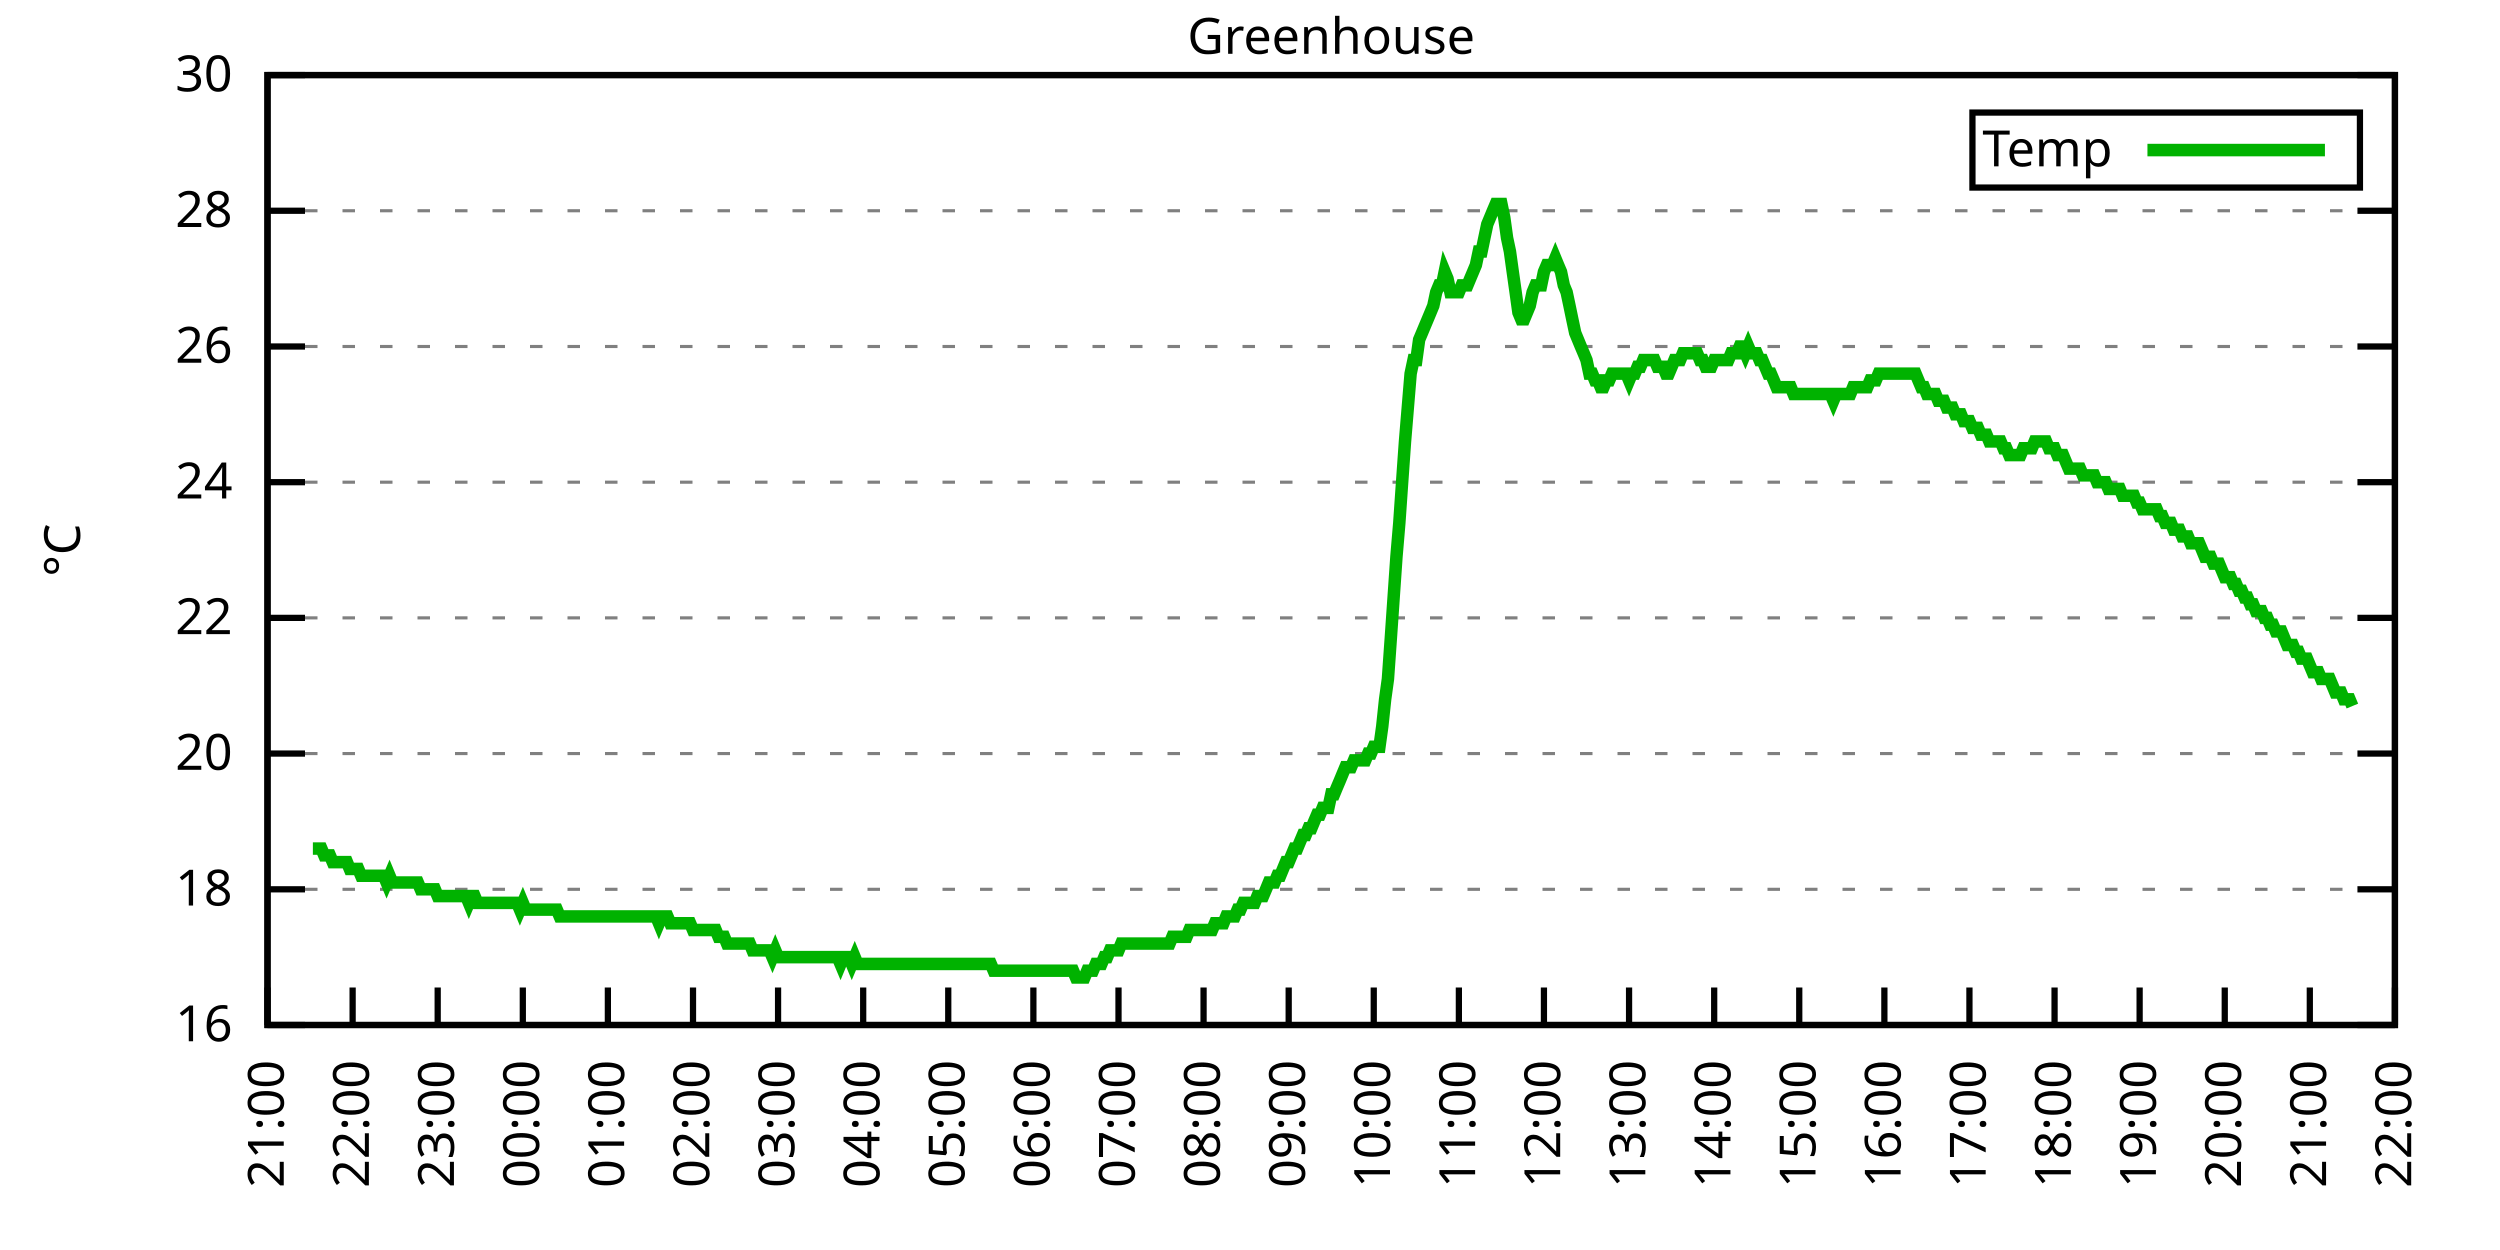
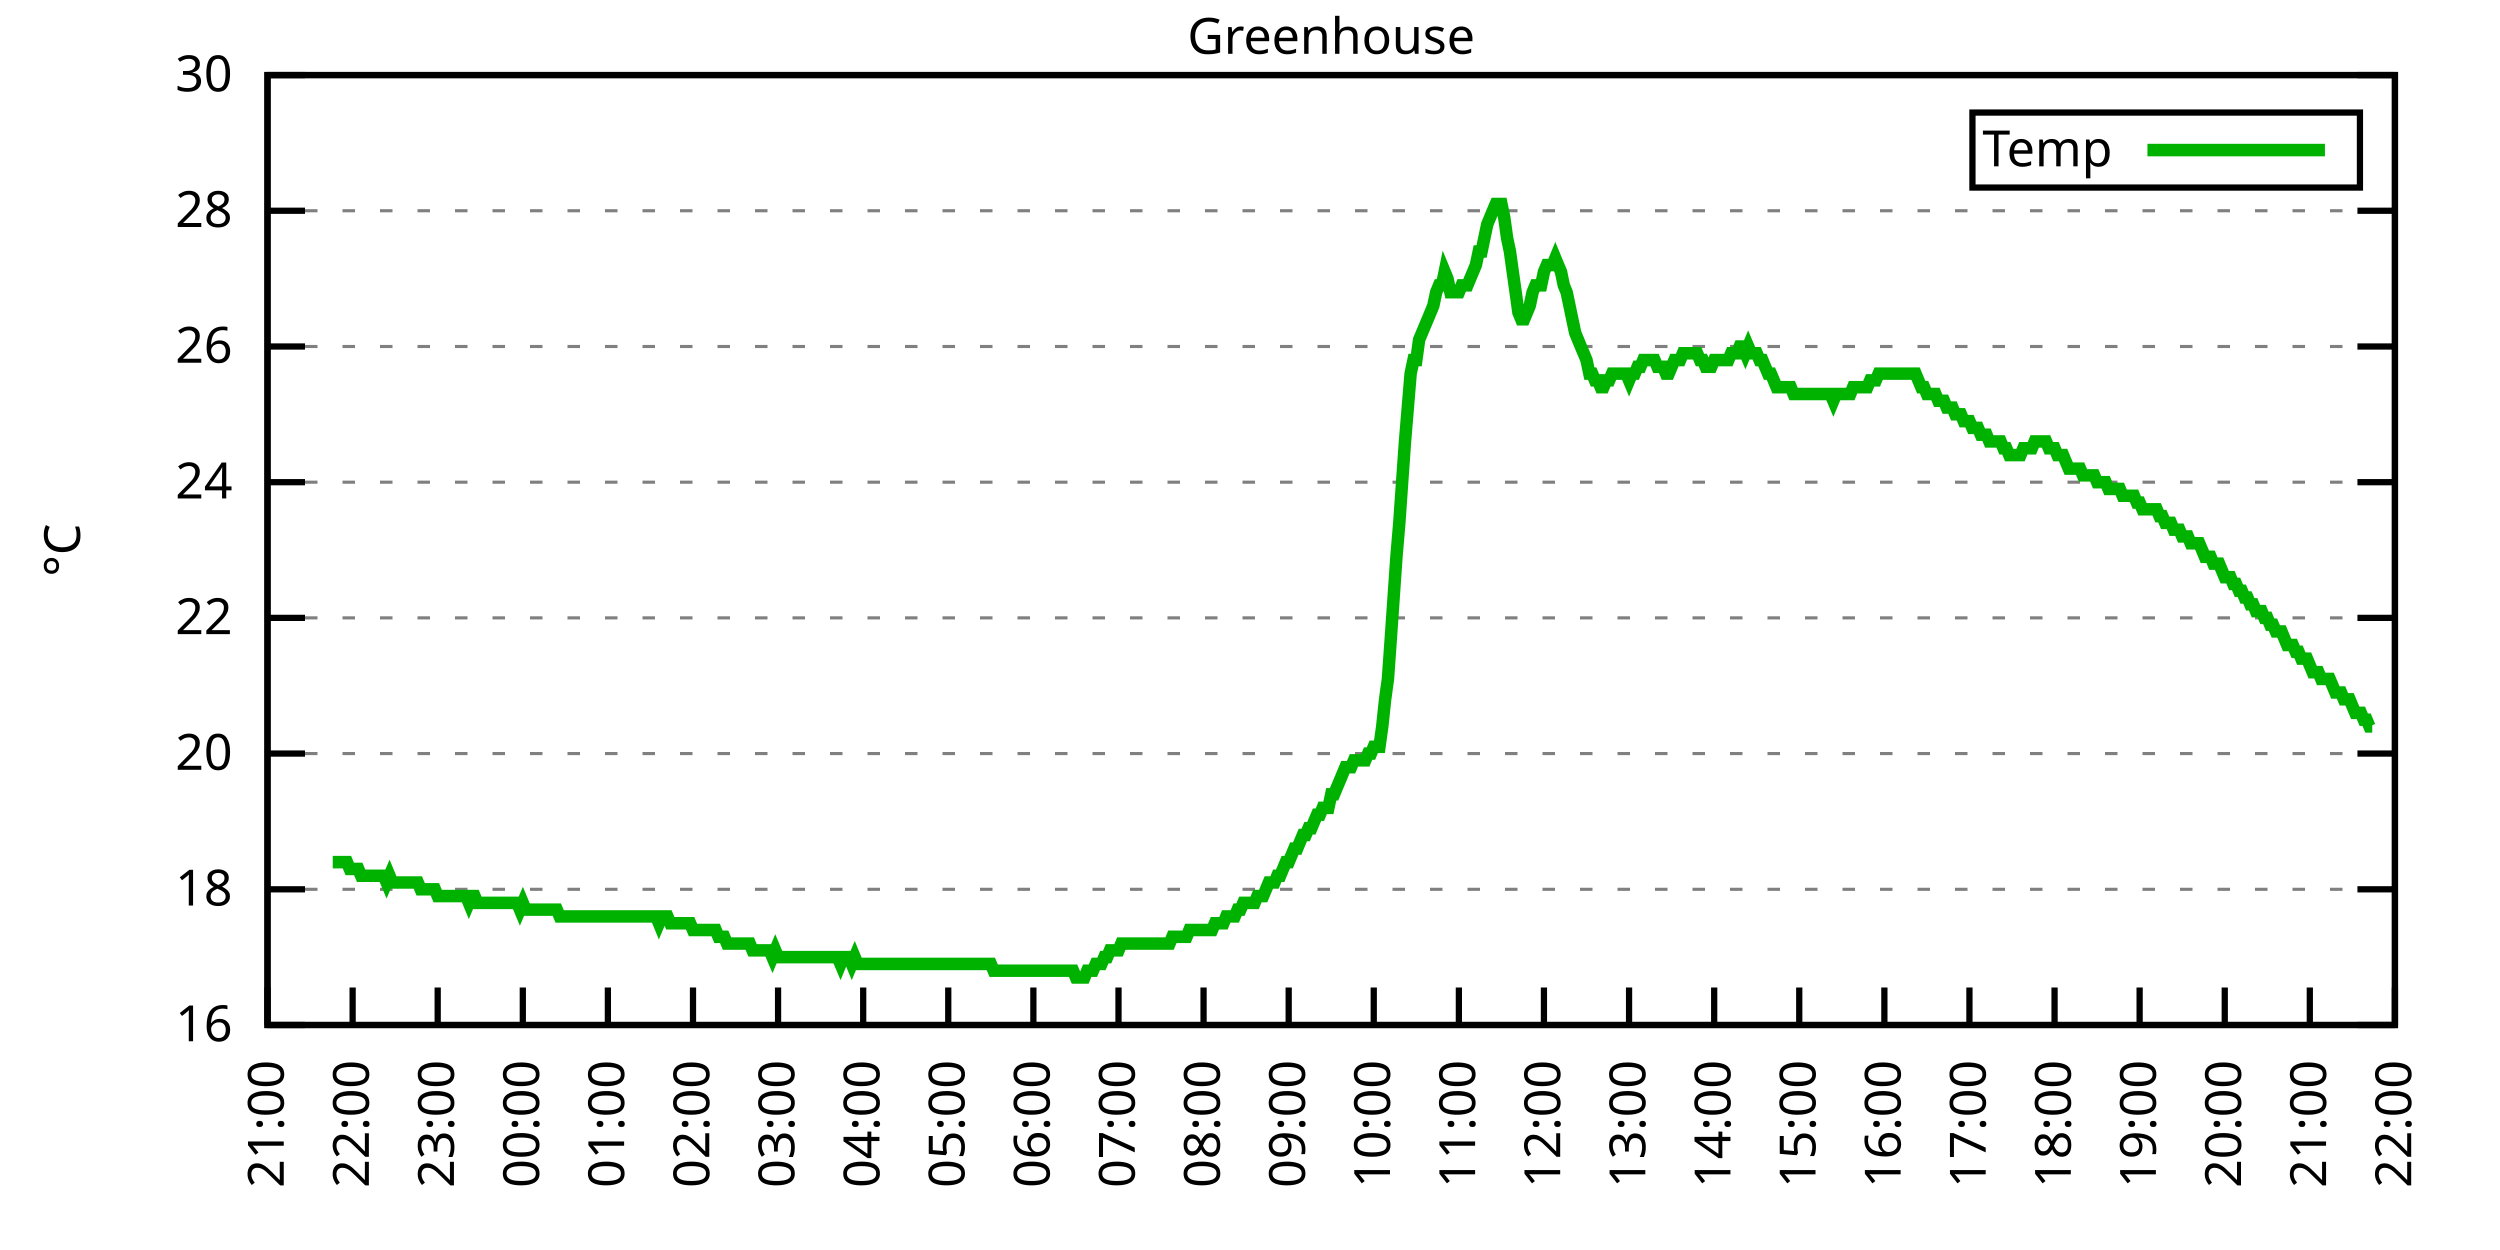
<svg xmlns="http://www.w3.org/2000/svg" xmlns:xlink="http://www.w3.org/1999/xlink" width="400" height="200" viewBox="0 0 400 200">
  <g id="gnuplot_canvas">
    <rect x="0" y="0" width="400" height="200" fill="none" />
    <defs>
      <circle id="gpDot" r="0.5" stroke-width="0.5" stroke="currentColor" />
      <path id="gpPt0" stroke-width="0.333" stroke="currentColor" d="M-1,0 h2 M0,-1 v2" />
      <path id="gpPt1" stroke-width="0.333" stroke="currentColor" d="M-1,-1 L1,1 M1,-1 L-1,1" />
      <path id="gpPt2" stroke-width="0.333" stroke="currentColor" d="M-1,0 L1,0 M0,-1 L0,1 M-1,-1 L1,1 M-1,1 L1,-1" />
      <rect id="gpPt3" stroke-width="0.333" stroke="currentColor" x="-1" y="-1" width="2" height="2" />
      <rect id="gpPt4" stroke-width="0.333" stroke="currentColor" fill="currentColor" x="-1" y="-1" width="2" height="2" />
      <circle id="gpPt5" stroke-width="0.333" stroke="currentColor" cx="0" cy="0" r="1" />
      <use xlink:href="#gpPt5" id="gpPt6" fill="currentColor" stroke="none" />
      <path id="gpPt7" stroke-width="0.333" stroke="currentColor" d="M0,-1.33 L-1.33,0.67 L1.33,0.67 z" />
      <use xlink:href="#gpPt7" id="gpPt8" fill="currentColor" stroke="none" />
      <use xlink:href="#gpPt7" id="gpPt9" stroke="currentColor" transform="rotate(180)" />
      <use xlink:href="#gpPt9" id="gpPt10" fill="currentColor" stroke="none" />
      <use xlink:href="#gpPt3" id="gpPt11" stroke="currentColor" transform="rotate(45)" />
      <use xlink:href="#gpPt11" id="gpPt12" fill="currentColor" stroke="none" />
      <path id="gpPt13" stroke-width="0.333" stroke="currentColor" d="M0,1.330 L1.265,0.411 L0.782,-1.067 L-0.782,-1.076 L-1.265,0.411 z" />
      <use xlink:href="#gpPt13" id="gpPt14" fill="currentColor" stroke="none" />
      <filter id="textbox" filterUnits="objectBoundingBox" x="0" y="0" height="1" width="1">
        <feFlood flood-color="white" flood-opacity="1" result="bgnd" />
        <feComposite in="SourceGraphic" in2="bgnd" operator="atop" />
      </filter>
      <filter id="greybox" filterUnits="objectBoundingBox" x="0" y="0" height="1" width="1">
        <feFlood flood-color="lightgrey" flood-opacity="1" result="grey" />
        <feComposite in="SourceGraphic" in2="grey" operator="atop" />
      </filter>
    </defs>
    <g fill="none" color="white" stroke="currentColor" stroke-width="1.00" stroke-linecap="butt" stroke-linejoin="miter">
</g>
    <g fill="none" color="black" stroke="currentColor" stroke-width="1.00" stroke-linecap="butt" stroke-linejoin="miter">
      <g stroke="none" shape-rendering="crispEdges">
        <polygon fill="rgb(255, 255, 255)" points="42.80,164.00 383.18,164.00 383.18,12.02 42.80,12.02 " />
      </g>
    </g>
    <g fill="none" color="black" stroke="currentColor" stroke-width="1.00" stroke-linecap="butt" stroke-linejoin="miter">
</g>
    <g fill="none" color="black" stroke="black" stroke-width="0.50" stroke-linecap="butt" stroke-linejoin="miter">
</g>
    <g fill="none" color="gray" stroke="currentColor" stroke-width="0.50" stroke-linecap="butt" stroke-linejoin="miter">
      <path stroke="gray" stroke-dasharray="2,4" class="gridline" d="M42.80,164.00 L383.19,164.00  " />
    </g>
    <g fill="none" color="gray" stroke="gray" stroke-width="1.00" stroke-linecap="butt" stroke-linejoin="miter">
</g>
    <g fill="none" color="black" stroke="currentColor" stroke-width="1.00" stroke-linecap="butt" stroke-linejoin="miter">
      <path stroke="black" d="M42.80,164.00 L48.80,164.00 M383.19,164.00 L377.19,164.00  " />
      <g transform="translate(37.20,166.60)" stroke="none" fill="black" font-family="Sans" font-size="8.00" text-anchor="end">
        <text>
          <tspan font-family="Sans"> 16</tspan>
        </text>
      </g>
    </g>
    <g fill="none" color="black" stroke="currentColor" stroke-width="1.00" stroke-linecap="butt" stroke-linejoin="miter">
</g>
    <g fill="none" color="black" stroke="black" stroke-width="0.50" stroke-linecap="butt" stroke-linejoin="miter">
</g>
    <g fill="none" color="gray" stroke="currentColor" stroke-width="0.50" stroke-linecap="butt" stroke-linejoin="miter">
      <path stroke="gray" stroke-dasharray="2,4" class="gridline" d="M42.80,142.29 L383.19,142.29  " />
    </g>
    <g fill="none" color="gray" stroke="gray" stroke-width="1.00" stroke-linecap="butt" stroke-linejoin="miter">
</g>
    <g fill="none" color="black" stroke="currentColor" stroke-width="1.00" stroke-linecap="butt" stroke-linejoin="miter">
      <path stroke="black" d="M42.80,142.29 L48.80,142.29 M383.19,142.29 L377.19,142.29  " />
      <g transform="translate(37.20,144.89)" stroke="none" fill="black" font-family="Sans" font-size="8.00" text-anchor="end">
        <text>
          <tspan font-family="Sans"> 18</tspan>
        </text>
      </g>
    </g>
    <g fill="none" color="black" stroke="currentColor" stroke-width="1.00" stroke-linecap="butt" stroke-linejoin="miter">
</g>
    <g fill="none" color="black" stroke="black" stroke-width="0.50" stroke-linecap="butt" stroke-linejoin="miter">
</g>
    <g fill="none" color="gray" stroke="currentColor" stroke-width="0.50" stroke-linecap="butt" stroke-linejoin="miter">
      <path stroke="gray" stroke-dasharray="2,4" class="gridline" d="M42.80,120.57 L383.19,120.57  " />
    </g>
    <g fill="none" color="gray" stroke="gray" stroke-width="1.00" stroke-linecap="butt" stroke-linejoin="miter">
</g>
    <g fill="none" color="black" stroke="currentColor" stroke-width="1.00" stroke-linecap="butt" stroke-linejoin="miter">
      <path stroke="black" d="M42.80,120.57 L48.80,120.57 M383.19,120.57 L377.19,120.57  " />
      <g transform="translate(37.20,123.17)" stroke="none" fill="black" font-family="Sans" font-size="8.00" text-anchor="end">
        <text>
          <tspan font-family="Sans"> 20</tspan>
        </text>
      </g>
    </g>
    <g fill="none" color="black" stroke="currentColor" stroke-width="1.00" stroke-linecap="butt" stroke-linejoin="miter">
</g>
    <g fill="none" color="black" stroke="black" stroke-width="0.50" stroke-linecap="butt" stroke-linejoin="miter">
</g>
    <g fill="none" color="gray" stroke="currentColor" stroke-width="0.50" stroke-linecap="butt" stroke-linejoin="miter">
      <path stroke="gray" stroke-dasharray="2,4" class="gridline" d="M42.80,98.86 L383.19,98.86  " />
    </g>
    <g fill="none" color="gray" stroke="gray" stroke-width="1.00" stroke-linecap="butt" stroke-linejoin="miter">
</g>
    <g fill="none" color="black" stroke="currentColor" stroke-width="1.00" stroke-linecap="butt" stroke-linejoin="miter">
      <path stroke="black" d="M42.80,98.86 L48.80,98.86 M383.19,98.86 L377.19,98.86  " />
      <g transform="translate(37.20,101.46)" stroke="none" fill="black" font-family="Sans" font-size="8.00" text-anchor="end">
        <text>
          <tspan font-family="Sans"> 22</tspan>
        </text>
      </g>
    </g>
    <g fill="none" color="black" stroke="currentColor" stroke-width="1.00" stroke-linecap="butt" stroke-linejoin="miter">
</g>
    <g fill="none" color="black" stroke="black" stroke-width="0.50" stroke-linecap="butt" stroke-linejoin="miter">
</g>
    <g fill="none" color="gray" stroke="currentColor" stroke-width="0.50" stroke-linecap="butt" stroke-linejoin="miter">
      <path stroke="gray" stroke-dasharray="2,4" class="gridline" d="M42.80,77.15 L383.19,77.15  " />
    </g>
    <g fill="none" color="gray" stroke="gray" stroke-width="1.00" stroke-linecap="butt" stroke-linejoin="miter">
</g>
    <g fill="none" color="black" stroke="currentColor" stroke-width="1.00" stroke-linecap="butt" stroke-linejoin="miter">
      <path stroke="black" d="M42.80,77.15 L48.80,77.15 M383.19,77.15 L377.19,77.15  " />
      <g transform="translate(37.20,79.75)" stroke="none" fill="black" font-family="Sans" font-size="8.00" text-anchor="end">
        <text>
          <tspan font-family="Sans"> 24</tspan>
        </text>
      </g>
    </g>
    <g fill="none" color="black" stroke="currentColor" stroke-width="1.00" stroke-linecap="butt" stroke-linejoin="miter">
</g>
    <g fill="none" color="black" stroke="black" stroke-width="0.50" stroke-linecap="butt" stroke-linejoin="miter">
</g>
    <g fill="none" color="gray" stroke="currentColor" stroke-width="0.50" stroke-linecap="butt" stroke-linejoin="miter">
      <path stroke="gray" stroke-dasharray="2,4" class="gridline" d="M42.80,55.44 L383.19,55.44  " />
    </g>
    <g fill="none" color="gray" stroke="gray" stroke-width="1.00" stroke-linecap="butt" stroke-linejoin="miter">
</g>
    <g fill="none" color="black" stroke="currentColor" stroke-width="1.00" stroke-linecap="butt" stroke-linejoin="miter">
      <path stroke="black" d="M42.80,55.44 L48.80,55.44 M383.19,55.44 L377.19,55.44  " />
      <g transform="translate(37.20,58.04)" stroke="none" fill="black" font-family="Sans" font-size="8.00" text-anchor="end">
        <text>
          <tspan font-family="Sans"> 26</tspan>
        </text>
      </g>
    </g>
    <g fill="none" color="black" stroke="currentColor" stroke-width="1.00" stroke-linecap="butt" stroke-linejoin="miter">
</g>
    <g fill="none" color="black" stroke="black" stroke-width="0.50" stroke-linecap="butt" stroke-linejoin="miter">
</g>
    <g fill="none" color="gray" stroke="currentColor" stroke-width="0.50" stroke-linecap="butt" stroke-linejoin="miter">
      <path stroke="gray" stroke-dasharray="2,4" class="gridline" d="M42.80,33.72 L383.19,33.72  " />
    </g>
    <g fill="none" color="gray" stroke="gray" stroke-width="1.00" stroke-linecap="butt" stroke-linejoin="miter">
</g>
    <g fill="none" color="black" stroke="currentColor" stroke-width="1.00" stroke-linecap="butt" stroke-linejoin="miter">
      <path stroke="black" d="M42.80,33.72 L48.80,33.72 M383.19,33.72 L377.19,33.72  " />
      <g transform="translate(37.20,36.32)" stroke="none" fill="black" font-family="Sans" font-size="8.00" text-anchor="end">
        <text>
          <tspan font-family="Sans"> 28</tspan>
        </text>
      </g>
    </g>
    <g fill="none" color="black" stroke="currentColor" stroke-width="1.00" stroke-linecap="butt" stroke-linejoin="miter">
</g>
    <g fill="none" color="black" stroke="black" stroke-width="0.50" stroke-linecap="butt" stroke-linejoin="miter">
</g>
    <g fill="none" color="gray" stroke="currentColor" stroke-width="0.50" stroke-linecap="butt" stroke-linejoin="miter">
      <path stroke="gray" stroke-dasharray="2,4" class="gridline" d="M42.80,12.01 L383.19,12.01  " />
    </g>
    <g fill="none" color="gray" stroke="gray" stroke-width="1.00" stroke-linecap="butt" stroke-linejoin="miter">
</g>
    <g fill="none" color="black" stroke="currentColor" stroke-width="1.00" stroke-linecap="butt" stroke-linejoin="miter">
      <path stroke="black" d="M42.80,12.01 L48.80,12.01 M383.19,12.01 L377.19,12.01  " />
      <g transform="translate(37.20,14.61)" stroke="none" fill="black" font-family="Sans" font-size="8.00" text-anchor="end">
        <text>
          <tspan font-family="Sans"> 30</tspan>
        </text>
      </g>
    </g>
    <g fill="none" color="black" stroke="currentColor" stroke-width="1.00" stroke-linecap="butt" stroke-linejoin="miter">
      <path stroke="black" d="M42.80,164.00 L42.80,158.00  " />
      <g transform="translate(45.40,169.60) rotate(270.00)" stroke="none" fill="black" font-family="Sans" font-size="8.00" text-anchor="end">
        <text>
          <tspan font-family="Sans">21:00</tspan>
        </text>
      </g>
    </g>
    <g fill="none" color="black" stroke="currentColor" stroke-width="1.00" stroke-linecap="butt" stroke-linejoin="miter">
      <path stroke="black" d="M56.42,164.00 L56.42,158.00  " />
      <g transform="translate(59.02,169.60) rotate(270.00)" stroke="none" fill="black" font-family="Sans" font-size="8.00" text-anchor="end">
        <text>
          <tspan font-family="Sans">22:00</tspan>
        </text>
      </g>
    </g>
    <g fill="none" color="black" stroke="currentColor" stroke-width="1.00" stroke-linecap="butt" stroke-linejoin="miter">
      <path stroke="black" d="M70.03,164.00 L70.03,158.00  " />
      <g transform="translate(72.63,169.60) rotate(270.00)" stroke="none" fill="black" font-family="Sans" font-size="8.00" text-anchor="end">
        <text>
          <tspan font-family="Sans">23:00</tspan>
        </text>
      </g>
    </g>
    <g fill="none" color="black" stroke="currentColor" stroke-width="1.00" stroke-linecap="butt" stroke-linejoin="miter">
      <path stroke="black" d="M83.65,164.00 L83.65,158.00  " />
      <g transform="translate(86.25,169.60) rotate(270.00)" stroke="none" fill="black" font-family="Sans" font-size="8.00" text-anchor="end">
        <text>
          <tspan font-family="Sans">00:00</tspan>
        </text>
      </g>
    </g>
    <g fill="none" color="black" stroke="currentColor" stroke-width="1.00" stroke-linecap="butt" stroke-linejoin="miter">
      <path stroke="black" d="M97.26,164.00 L97.26,158.00  " />
      <g transform="translate(99.86,169.60) rotate(270.00)" stroke="none" fill="black" font-family="Sans" font-size="8.00" text-anchor="end">
        <text>
          <tspan font-family="Sans">01:00</tspan>
        </text>
      </g>
    </g>
    <g fill="none" color="black" stroke="currentColor" stroke-width="1.00" stroke-linecap="butt" stroke-linejoin="miter">
      <path stroke="black" d="M110.88,164.00 L110.88,158.00  " />
      <g transform="translate(113.48,169.60) rotate(270.00)" stroke="none" fill="black" font-family="Sans" font-size="8.00" text-anchor="end">
        <text>
          <tspan font-family="Sans">02:00</tspan>
        </text>
      </g>
    </g>
    <g fill="none" color="black" stroke="currentColor" stroke-width="1.00" stroke-linecap="butt" stroke-linejoin="miter">
      <path stroke="black" d="M124.49,164.00 L124.49,158.00  " />
      <g transform="translate(127.09,169.60) rotate(270.00)" stroke="none" fill="black" font-family="Sans" font-size="8.00" text-anchor="end">
        <text>
          <tspan font-family="Sans">03:00</tspan>
        </text>
      </g>
    </g>
    <g fill="none" color="black" stroke="currentColor" stroke-width="1.00" stroke-linecap="butt" stroke-linejoin="miter">
      <path stroke="black" d="M138.11,164.00 L138.11,158.00  " />
      <g transform="translate(140.71,169.60) rotate(270.00)" stroke="none" fill="black" font-family="Sans" font-size="8.00" text-anchor="end">
        <text>
          <tspan font-family="Sans">04:00</tspan>
        </text>
      </g>
    </g>
    <g fill="none" color="black" stroke="currentColor" stroke-width="1.00" stroke-linecap="butt" stroke-linejoin="miter">
      <path stroke="black" d="M151.72,164.00 L151.72,158.00  " />
      <g transform="translate(154.32,169.60) rotate(270.00)" stroke="none" fill="black" font-family="Sans" font-size="8.00" text-anchor="end">
        <text>
          <tspan font-family="Sans">05:00</tspan>
        </text>
      </g>
    </g>
    <g fill="none" color="black" stroke="currentColor" stroke-width="1.00" stroke-linecap="butt" stroke-linejoin="miter">
      <path stroke="black" d="M165.34,164.00 L165.34,158.00  " />
      <g transform="translate(167.94,169.60) rotate(270.00)" stroke="none" fill="black" font-family="Sans" font-size="8.00" text-anchor="end">
        <text>
          <tspan font-family="Sans">06:00</tspan>
        </text>
      </g>
    </g>
    <g fill="none" color="black" stroke="currentColor" stroke-width="1.00" stroke-linecap="butt" stroke-linejoin="miter">
      <path stroke="black" d="M178.96,164.00 L178.96,158.00  " />
      <g transform="translate(181.56,169.60) rotate(270.00)" stroke="none" fill="black" font-family="Sans" font-size="8.00" text-anchor="end">
        <text>
          <tspan font-family="Sans">07:00</tspan>
        </text>
      </g>
    </g>
    <g fill="none" color="black" stroke="currentColor" stroke-width="1.00" stroke-linecap="butt" stroke-linejoin="miter">
      <path stroke="black" d="M192.57,164.00 L192.57,158.00  " />
      <g transform="translate(195.17,169.60) rotate(270.00)" stroke="none" fill="black" font-family="Sans" font-size="8.00" text-anchor="end">
        <text>
          <tspan font-family="Sans">08:00</tspan>
        </text>
      </g>
    </g>
    <g fill="none" color="black" stroke="currentColor" stroke-width="1.00" stroke-linecap="butt" stroke-linejoin="miter">
      <path stroke="black" d="M206.19,164.00 L206.19,158.00  " />
      <g transform="translate(208.79,169.60) rotate(270.00)" stroke="none" fill="black" font-family="Sans" font-size="8.00" text-anchor="end">
        <text>
          <tspan font-family="Sans">09:00</tspan>
        </text>
      </g>
    </g>
    <g fill="none" color="black" stroke="currentColor" stroke-width="1.00" stroke-linecap="butt" stroke-linejoin="miter">
      <path stroke="black" d="M219.80,164.00 L219.80,158.00  " />
      <g transform="translate(222.40,169.60) rotate(270.00)" stroke="none" fill="black" font-family="Sans" font-size="8.00" text-anchor="end">
        <text>
          <tspan font-family="Sans">10:00</tspan>
        </text>
      </g>
    </g>
    <g fill="none" color="black" stroke="currentColor" stroke-width="1.00" stroke-linecap="butt" stroke-linejoin="miter">
      <path stroke="black" d="M233.42,164.00 L233.42,158.00  " />
      <g transform="translate(236.02,169.60) rotate(270.00)" stroke="none" fill="black" font-family="Sans" font-size="8.00" text-anchor="end">
        <text>
          <tspan font-family="Sans">11:00</tspan>
        </text>
      </g>
    </g>
    <g fill="none" color="black" stroke="currentColor" stroke-width="1.00" stroke-linecap="butt" stroke-linejoin="miter">
      <path stroke="black" d="M247.03,164.00 L247.03,158.00  " />
      <g transform="translate(249.63,169.60) rotate(270.00)" stroke="none" fill="black" font-family="Sans" font-size="8.00" text-anchor="end">
        <text>
          <tspan font-family="Sans">12:00</tspan>
        </text>
      </g>
    </g>
    <g fill="none" color="black" stroke="currentColor" stroke-width="1.00" stroke-linecap="butt" stroke-linejoin="miter">
      <path stroke="black" d="M260.65,164.00 L260.65,158.00  " />
      <g transform="translate(263.25,169.60) rotate(270.00)" stroke="none" fill="black" font-family="Sans" font-size="8.00" text-anchor="end">
        <text>
          <tspan font-family="Sans">13:00</tspan>
        </text>
      </g>
    </g>
    <g fill="none" color="black" stroke="currentColor" stroke-width="1.00" stroke-linecap="butt" stroke-linejoin="miter">
      <path stroke="black" d="M274.27,164.00 L274.27,158.00  " />
      <g transform="translate(276.87,169.60) rotate(270.00)" stroke="none" fill="black" font-family="Sans" font-size="8.00" text-anchor="end">
        <text>
          <tspan font-family="Sans">14:00</tspan>
        </text>
      </g>
    </g>
    <g fill="none" color="black" stroke="currentColor" stroke-width="1.00" stroke-linecap="butt" stroke-linejoin="miter">
      <path stroke="black" d="M287.88,164.00 L287.88,158.00  " />
      <g transform="translate(290.48,169.60) rotate(270.00)" stroke="none" fill="black" font-family="Sans" font-size="8.00" text-anchor="end">
        <text>
          <tspan font-family="Sans">15:00</tspan>
        </text>
      </g>
    </g>
    <g fill="none" color="black" stroke="currentColor" stroke-width="1.00" stroke-linecap="butt" stroke-linejoin="miter">
      <path stroke="black" d="M301.50,164.00 L301.50,158.00  " />
      <g transform="translate(304.10,169.60) rotate(270.00)" stroke="none" fill="black" font-family="Sans" font-size="8.00" text-anchor="end">
        <text>
          <tspan font-family="Sans">16:00</tspan>
        </text>
      </g>
    </g>
    <g fill="none" color="black" stroke="currentColor" stroke-width="1.00" stroke-linecap="butt" stroke-linejoin="miter">
      <path stroke="black" d="M315.11,164.00 L315.11,158.00  " />
      <g transform="translate(317.71,169.60) rotate(270.00)" stroke="none" fill="black" font-family="Sans" font-size="8.00" text-anchor="end">
        <text>
          <tspan font-family="Sans">17:00</tspan>
        </text>
      </g>
    </g>
    <g fill="none" color="black" stroke="currentColor" stroke-width="1.00" stroke-linecap="butt" stroke-linejoin="miter">
      <path stroke="black" d="M328.73,164.00 L328.73,158.00  " />
      <g transform="translate(331.33,169.60) rotate(270.00)" stroke="none" fill="black" font-family="Sans" font-size="8.00" text-anchor="end">
        <text>
          <tspan font-family="Sans">18:00</tspan>
        </text>
      </g>
    </g>
    <g fill="none" color="black" stroke="currentColor" stroke-width="1.00" stroke-linecap="butt" stroke-linejoin="miter">
      <path stroke="black" d="M342.34,164.00 L342.34,158.00  " />
      <g transform="translate(344.94,169.60) rotate(270.00)" stroke="none" fill="black" font-family="Sans" font-size="8.00" text-anchor="end">
        <text>
          <tspan font-family="Sans">19:00</tspan>
        </text>
      </g>
    </g>
    <g fill="none" color="black" stroke="currentColor" stroke-width="1.00" stroke-linecap="butt" stroke-linejoin="miter">
      <path stroke="black" d="M355.96,164.00 L355.96,158.00  " />
      <g transform="translate(358.56,169.60) rotate(270.00)" stroke="none" fill="black" font-family="Sans" font-size="8.00" text-anchor="end">
        <text>
          <tspan font-family="Sans">20:00</tspan>
        </text>
      </g>
    </g>
    <g fill="none" color="black" stroke="currentColor" stroke-width="1.00" stroke-linecap="butt" stroke-linejoin="miter">
      <path stroke="black" d="M369.57,164.00 L369.57,158.00  " />
      <g transform="translate(372.17,169.60) rotate(270.00)" stroke="none" fill="black" font-family="Sans" font-size="8.00" text-anchor="end">
        <text>
          <tspan font-family="Sans">21:00</tspan>
        </text>
      </g>
    </g>
    <g fill="none" color="black" stroke="currentColor" stroke-width="1.00" stroke-linecap="butt" stroke-linejoin="miter">
      <path stroke="black" d="M383.19,164.00 L383.19,158.00  " />
      <g transform="translate(385.79,169.60) rotate(270.00)" stroke="none" fill="black" font-family="Sans" font-size="8.00" text-anchor="end">
        <text>
          <tspan font-family="Sans">22:00</tspan>
        </text>
      </g>
    </g>
    <g fill="none" color="black" stroke="currentColor" stroke-width="1.00" stroke-linecap="butt" stroke-linejoin="miter">
</g>
    <g fill="none" color="black" stroke="currentColor" stroke-width="1.00" stroke-linecap="butt" stroke-linejoin="miter">
      <path stroke="black" d="M42.80,12.01 L42.80,164.00 L383.19,164.00 L383.19,12.01 L42.80,12.01 Z  " />
    </g>
    <g fill="none" color="black" stroke="currentColor" stroke-width="1.00" stroke-linecap="butt" stroke-linejoin="miter">
</g>
    <g fill="none" color="black" stroke="currentColor" stroke-width="1.00" stroke-linecap="butt" stroke-linejoin="miter">
      <path stroke="black" d="M315.59,30.01 L315.59,18.01 L377.59,18.01 L377.59,30.01 L315.59,30.01 Z  " />
    </g>
    <g id="Greenhouse_plot_1">
      <g fill="none" color="white" stroke="black" stroke-width="2.00" stroke-linecap="butt" stroke-linejoin="miter">
</g>
      <g fill="none" color="black" stroke="currentColor" stroke-width="2.00" stroke-linecap="butt" stroke-linejoin="miter">
        <g transform="translate(337.99,26.61)" stroke="none" fill="black" font-family="Sans" font-size="8.00" text-anchor="end">
          <text>
            <tspan font-family="Sans">Temp</tspan>
          </text>
        </g>
      </g>
      <g fill="none" color="black" stroke="currentColor" stroke-width="2.00" stroke-linecap="butt" stroke-linejoin="miter">
-         <path stroke="rgb(  0, 178,   0)" d="M343.59,24.01 L371.99,24.01 M50.06,135.77 L50.52,135.77 L50.97,135.77 L51.42,135.77 L51.88,136.86 L52.33,136.86   L52.78,136.86 L53.24,137.94 L53.69,137.94 L54.15,137.94 L54.60,137.94 L55.05,137.94 L55.51,137.94 L55.96,139.03   L56.42,139.03 L56.87,139.03 L57.32,139.03 L57.78,140.12 L58.23,140.12 L58.68,140.12 L59.14,140.12 L59.59,140.12   L60.05,140.12 L60.50,140.12 L60.95,140.12 L61.41,140.12 L61.86,141.20 L62.32,140.12 L62.77,141.20 L63.22,141.20   L63.68,141.20 L64.13,141.20 L64.58,141.20 L65.04,141.20 L65.49,141.20 L65.95,141.20 L66.40,141.20 L66.85,141.20   L67.31,142.29 L67.76,142.29 L68.22,142.29 L68.67,142.29 L69.12,142.29 L69.58,142.29 L70.03,143.37 L70.49,143.37   L70.94,143.37 L71.39,143.37 L71.85,143.37 L72.30,143.37 L72.75,143.37 L73.21,143.37 L73.66,143.37 L74.12,143.37   L74.57,143.37 L75.02,144.46 L75.48,143.37 L75.93,143.37 L76.39,144.46 L76.84,144.46 L77.29,144.46 L77.75,144.46   L78.20,144.46 L78.65,144.46 L79.11,144.46 L79.56,144.46 L80.02,144.46 L80.47,144.46 L80.92,144.46 L81.38,144.46   L81.83,144.46 L82.29,144.46 L82.74,144.46 L83.19,145.54 L83.65,144.46 L84.10,145.54 L84.55,145.54 L85.01,145.54   L85.46,145.54 L85.92,145.54 L86.37,145.54 L86.82,145.54 L87.28,145.54 L87.73,145.54 L88.19,145.54 L88.64,145.54   L89.09,145.54 L89.55,146.63 L90.00,146.63 L90.45,146.63 L90.91,146.63 L91.36,146.63 L91.82,146.63 L92.27,146.63   L92.72,146.63 L93.18,146.63 L93.63,146.63 L94.09,146.63 L94.54,146.63 L94.99,146.63 L95.45,146.63 L95.90,146.63   L96.35,146.63 L96.81,146.63 L97.26,146.63 L97.72,146.63 L98.17,146.63 L98.62,146.63 L99.08,146.63 L99.53,146.63   L99.99,146.63 L100.44,146.63 L100.89,146.63 L101.35,146.63 L101.80,146.63 L102.25,146.63 L102.71,146.63 L103.16,146.63   L103.62,146.63 L104.07,146.63 L104.52,146.63 L104.98,146.63 L105.43,147.72 L105.89,146.63 L106.34,146.63 L106.79,146.63   L107.25,147.72 L107.70,147.72 L108.15,147.72 L108.61,147.72 L109.06,147.72 L109.52,147.72 L109.97,147.72 L110.42,147.72   L110.88,148.80 L111.33,148.80 L111.79,148.80 L112.24,148.80 L112.69,148.80 L113.15,148.80 L113.60,148.80 L114.05,148.80   L114.51,148.80 L114.96,149.89 L115.42,149.89 L115.87,149.89 L116.32,150.97 L116.78,150.97 L117.23,150.97 L117.69,150.97   L118.14,150.97 L118.59,150.97 L119.05,150.97 L119.50,150.97 L119.96,150.97 L120.41,152.06 L120.86,152.06 L121.32,152.06   L121.77,152.06 L122.22,152.06 L122.68,152.06 L123.13,152.06 L123.59,153.14 L124.04,152.06 L124.49,153.14 L124.95,153.14   L125.40,153.14 L125.86,153.14 L126.31,153.14 L126.76,153.14 L127.22,153.14 L127.67,153.14 L128.12,153.14 L128.58,153.14   L129.03,153.14 L129.49,153.14 L129.94,153.14 L130.39,153.14 L130.85,153.14 L131.30,153.14 L131.76,153.14 L132.21,153.14   L132.66,153.14 L133.12,153.14 L133.57,153.14 L134.02,153.14 L134.48,154.23 L134.93,153.14 L135.39,153.14 L135.84,153.14   L136.29,154.23 L136.75,153.14 L137.20,154.23 L137.66,154.23 L138.11,154.23 L138.56,154.23 L139.02,154.23 L139.47,154.23   L139.92,154.23 L140.38,154.23 L140.83,154.23 L141.29,154.23 L141.74,154.23 L142.19,154.23 L142.65,154.23 L143.10,154.23   L143.56,154.23 L144.01,154.23 L144.46,154.23 L144.92,154.23 L145.37,154.23 L145.82,154.23 L146.28,154.23 L146.73,154.23   L147.19,154.23 L147.64,154.23 L148.09,154.23 L148.55,154.23 L149.00,154.23 L149.46,154.23 L149.91,154.23 L150.36,154.23   L150.82,154.23 L151.27,154.23 L151.72,154.23 L152.18,154.23 L152.63,154.23 L153.09,154.23 L153.54,154.23 L153.99,154.23   L154.45,154.23 L154.90,154.23 L155.36,154.23 L155.81,154.23 L156.26,154.23 L156.72,154.23 L157.17,154.23 L157.62,154.23   L158.08,154.23 L158.53,154.23 L158.99,155.31 L159.44,155.31 L159.89,155.31 L160.35,155.31 L160.80,155.31 L161.26,155.31   L161.71,155.31 L162.16,155.31 L162.62,155.31 L163.07,155.31 L163.52,155.31 L163.98,155.31 L164.43,155.31 L164.89,155.31   L165.34,155.31 L165.79,155.31 L166.25,155.31 L166.70,155.31 L167.16,155.31 L167.61,155.31 L168.06,155.31 L168.52,155.31   L168.97,155.31 L169.43,155.31 L169.88,155.31 L170.33,155.31 L170.79,155.31 L171.24,155.31 L171.69,155.31 L172.15,156.40   L172.60,156.40 L173.06,156.40 L173.51,156.40 L173.96,155.31 L174.42,155.31 L174.87,155.31 L175.33,154.23 L175.78,154.23   L176.23,154.23 L176.69,153.14 L177.14,153.14 L177.59,152.06 L178.05,152.06 L178.50,152.06 L178.96,152.06 L179.41,150.97   L179.86,150.97 L180.32,150.97 L180.77,150.97 L181.23,150.97 L181.68,150.97 L182.13,150.97 L182.59,150.97 L183.04,150.97   L183.49,150.97 L183.95,150.97 L184.40,150.97 L184.86,150.97 L185.31,150.97 L185.76,150.97 L186.22,150.97 L186.67,150.97   L187.13,150.97 L187.58,149.89 L188.03,149.89 L188.49,149.89 L188.94,149.89 L189.39,149.89 L189.85,149.89 L190.30,148.80   L190.76,148.80 L191.21,148.80 L191.66,148.80 L192.12,148.80 L192.57,148.80 L193.03,148.80 L193.48,148.80 L193.93,148.80   L194.39,147.72 L194.84,147.72 L195.29,147.72 L195.75,147.72 L196.20,146.63 L196.66,146.63 L197.11,146.63 L197.56,146.63   L198.02,145.54 L198.47,145.54 L198.93,144.46 L199.38,144.46 L199.83,144.46 L200.29,144.46 L200.74,144.46 L201.19,143.37   L201.65,143.37 L202.10,143.37 L202.56,142.29 L203.01,141.20 L203.46,141.20 L203.92,141.20 L204.37,140.12 L204.83,140.12   L205.28,139.03 L205.73,137.94 L206.19,137.94 L206.64,136.86 L207.09,135.77 L207.55,135.77 L208.00,134.69 L208.46,133.60   L208.91,133.60 L209.36,132.52 L209.82,132.52 L210.27,131.43 L210.73,130.35 L211.18,130.35 L211.63,129.26 L212.09,129.26   L212.54,129.26 L213.00,127.09 L213.45,127.09 L213.90,126.00 L214.36,124.92 L214.81,123.83 L215.26,122.75 L215.72,122.75   L216.17,122.75 L216.63,121.66 L217.08,121.66 L217.53,121.66 L217.99,121.66 L218.44,121.66 L218.90,120.57 L219.35,120.57   L219.80,119.49 L220.26,119.49 L220.71,119.49 L221.16,116.23 L221.62,111.89 L222.07,108.63 L222.53,102.12 L222.98,95.60   L223.43,89.09 L223.89,83.66 L224.34,77.15 L224.80,70.63 L225.25,65.21 L225.70,59.78 L226.16,57.61 L226.61,57.61   L227.06,54.35 L227.52,53.26 L227.97,52.18 L228.43,51.09 L228.88,50.01 L229.33,48.92 L229.79,46.75 L230.24,45.66   L230.70,45.66 L231.15,43.49 L231.60,44.58 L232.06,46.75 L232.51,46.75 L232.96,46.75 L233.42,46.75 L233.87,45.66   L234.33,45.66 L234.78,45.66 L235.23,44.58 L235.69,43.49 L236.14,42.41 L236.60,40.24 L237.05,40.24 L237.50,38.07   L237.96,35.89 L238.41,34.81 L238.86,33.72 L239.32,32.64 L239.77,32.64 L240.23,32.64 L240.68,34.81 L241.13,38.07   L241.59,40.24 L242.04,43.49 L242.50,46.75 L242.95,50.01 L243.40,51.09 L243.86,51.09 L244.31,50.01 L244.76,48.92   L245.22,46.75 L245.67,45.66 L246.13,45.66 L246.58,45.66 L247.03,43.49 L247.49,42.41 L247.94,42.41 L248.40,42.41   L248.85,41.32 L249.30,42.41 L249.76,43.49 L250.21,45.66 L250.66,46.75 L251.12,48.92 L251.57,51.09 L252.03,53.26   L252.48,54.35 L252.93,55.44 L253.39,56.52 L253.84,57.61 L254.30,59.78 L254.75,59.78 L255.20,60.86 L255.66,60.86   L256.11,61.95 L256.56,61.95 L257.02,60.86 L257.47,60.86 L257.93,59.78 L258.38,59.78 L258.83,59.78 L259.29,59.78   L259.74,59.78 L260.20,59.78 L260.65,60.86 L261.10,59.78 L261.56,59.78 L262.01,58.69 L262.47,58.69 L262.92,57.61   L263.37,57.61 L263.83,57.61 L264.28,57.61 L264.73,57.61 L265.19,58.69 L265.64,58.69 L266.10,58.69 L266.55,59.78   L267.00,59.78 L267.46,58.69 L267.91,57.61 L268.37,57.61 L268.82,57.61 L269.27,56.52 L269.73,56.52 L270.18,56.52   L270.63,56.52 L271.09,56.52 L271.54,56.52 L272.00,57.61 L272.45,57.61 L272.90,58.69 L273.36,58.69 L273.81,58.69   L274.27,57.61 L274.72,57.61 L275.17,57.61 L275.63,57.61 L276.08,57.61 L276.53,57.61 L276.99,56.52 L277.44,56.52   L277.90,56.52 L278.35,55.44 L278.80,55.44 L279.26,56.52 L279.71,55.44 L280.17,56.52 L280.62,56.52 L281.07,56.52   L281.53,57.61 L281.98,57.61 L282.43,58.69 L282.89,59.78 L283.34,59.78 L283.80,60.86 L284.25,61.95 L284.70,61.95   L285.16,61.95 L285.61,61.95 L286.07,61.95 L286.52,61.95 L286.97,63.04 L287.43,63.04 L287.88,63.04 L288.33,63.04   L288.79,63.04 L289.24,63.04 L289.70,63.04 L290.15,63.04 L290.60,63.04 L291.06,63.04 L291.51,63.04 L291.97,63.04   L292.42,63.04 L292.87,63.04 L293.33,64.12 L293.78,63.04 L294.23,63.04 L294.69,63.04 L295.14,63.04 L295.60,63.04   L296.05,63.04 L296.50,61.95 L296.96,61.95 L297.41,61.95 L297.87,61.95 L298.32,61.95 L298.77,61.95 L299.23,60.86   L299.68,60.86 L300.13,60.86 L300.59,59.78 L301.04,59.78 L301.50,59.78 L301.95,59.78 L302.40,59.78 L302.86,59.78   L303.31,59.78 L303.77,59.78 L304.22,59.78 L304.67,59.78 L305.13,59.78 L305.58,59.78 L306.03,59.78 L306.49,59.78   L306.94,60.86 L307.40,61.95 L307.85,61.95 L308.30,63.04 L308.76,63.04 L309.21,63.04 L309.67,63.04 L310.12,64.12   L310.57,64.12 L311.03,64.12 L311.48,65.21 L311.94,65.21 L312.39,65.21 L312.84,66.29 L313.30,66.29 L313.75,66.29   L314.20,67.38 L314.66,67.38 L315.11,67.38 L315.57,68.46 L316.02,68.46 L316.47,68.46 L316.93,69.55 L317.38,69.55   L317.84,69.55 L318.29,70.63 L318.74,70.63 L319.20,70.63 L319.65,70.63 L320.10,70.63 L320.56,71.72 L321.01,71.72   L321.47,72.81 L321.92,72.81 L322.37,72.81 L322.83,72.81 L323.28,72.81 L323.74,71.72 L324.19,71.72 L324.64,71.72   L325.10,71.72 L325.55,70.63 L326.00,70.63 L326.46,70.63 L326.91,70.63 L327.37,70.63 L327.82,71.72 L328.27,71.72   L328.73,71.72 L329.18,72.81 L329.64,72.81 L330.09,72.81 L330.54,73.89 L331.00,74.98 L331.45,74.98 L331.90,74.98   L332.36,74.98 L332.81,74.98 L333.27,76.06 L333.72,76.06 L334.17,76.06 L334.63,76.06 L335.08,76.06 L335.54,77.15   L335.99,77.15 L336.44,77.15 L336.90,77.15 L337.35,78.23 L337.80,78.23 L338.26,78.23 L338.71,78.23 L339.17,78.23   L339.62,79.32 L340.07,79.32 L340.53,79.32 L340.98,79.32 L341.44,79.32 L341.89,80.41 L342.34,80.41 L342.80,81.49   L343.25,81.49 L343.70,81.49 L344.16,81.49 L344.61,81.49 L345.07,81.49 L345.52,82.58 L345.97,82.58 L346.43,83.66   L346.88,83.66 L347.34,83.66 L347.79,84.75 L348.24,84.75 L348.70,84.75 L349.15,85.83 L349.60,85.83 L350.06,85.83   L350.51,86.92 L350.97,86.92 L351.42,86.92 L351.87,86.92 L352.33,88.00 L352.78,89.09 L353.24,89.09 L353.69,89.09   L354.14,90.18 L354.60,90.18 L355.05,90.18 L355.50,91.26 L355.96,92.35 L356.41,92.35 L356.87,92.35 L357.32,93.43   L357.77,93.43 L358.23,94.52 L358.68,94.52 L359.14,95.60 L359.59,95.60 L360.04,96.69 L360.50,96.69 L360.95,97.78   L361.41,97.78 L361.86,97.78 L362.31,98.86 L362.77,98.86 L363.22,99.95 L363.67,99.95 L364.13,101.03 L364.58,101.03   L365.04,101.03 L365.49,102.12 L365.94,103.20 L366.40,103.20 L366.85,103.20 L367.31,104.29 L367.76,104.29 L368.21,105.38   L368.67,105.38 L369.12,105.38 L369.57,106.46 L370.03,107.55 L370.48,107.55 L370.94,107.55 L371.39,108.63 L371.84,108.63   L372.30,108.63 L372.75,108.63 L373.21,109.72 L373.66,110.80 L374.11,110.80 L374.57,110.80 L375.02,111.89 L375.47,111.89   L375.93,111.89 L376.38,112.97  " />
+         <path stroke="rgb(  0, 178,   0)" d="M343.59,24.01 L371.99,24.01 M53.24,137.94 L53.69,137.94 L54.15,137.94 L54.60,137.94 L55.05,137.94 L55.51,137.94   L55.96,139.03 L56.42,139.03 L56.87,139.03 L57.32,139.03 L57.78,140.12 L58.23,140.12 L58.68,140.12 L59.14,140.12   L59.59,140.12 L60.05,140.12 L60.50,140.12 L60.95,140.12 L61.41,140.12 L61.86,141.20 L62.32,140.12 L62.77,141.20   L63.22,141.20 L63.68,141.20 L64.13,141.20 L64.58,141.20 L65.04,141.20 L65.49,141.20 L65.95,141.20 L66.40,141.20   L66.85,141.20 L67.31,142.29 L67.76,142.29 L68.22,142.29 L68.67,142.29 L69.12,142.29 L69.58,142.29 L70.03,143.37   L70.49,143.37 L70.94,143.37 L71.39,143.37 L71.85,143.37 L72.30,143.37 L72.75,143.37 L73.21,143.37 L73.66,143.37   L74.12,143.37 L74.57,143.37 L75.02,144.46 L75.48,143.37 L75.93,143.37 L76.39,144.46 L76.84,144.46 L77.29,144.46   L77.75,144.46 L78.20,144.46 L78.65,144.46 L79.11,144.46 L79.56,144.46 L80.02,144.46 L80.47,144.46 L80.92,144.46   L81.38,144.46 L81.83,144.46 L82.29,144.46 L82.74,144.46 L83.19,145.54 L83.65,144.46 L84.10,145.54 L84.55,145.54   L85.01,145.54 L85.46,145.54 L85.92,145.54 L86.37,145.54 L86.82,145.54 L87.28,145.54 L87.73,145.54 L88.19,145.54   L88.64,145.54 L89.09,145.54 L89.55,146.63 L90.00,146.63 L90.45,146.63 L90.91,146.63 L91.36,146.63 L91.82,146.63   L92.27,146.63 L92.72,146.63 L93.18,146.63 L93.63,146.63 L94.09,146.63 L94.54,146.63 L94.99,146.63 L95.45,146.63   L95.90,146.63 L96.35,146.63 L96.81,146.63 L97.26,146.63 L97.72,146.63 L98.17,146.63 L98.62,146.63 L99.08,146.63   L99.53,146.63 L99.99,146.63 L100.44,146.63 L100.89,146.63 L101.35,146.63 L101.80,146.63 L102.25,146.63 L102.71,146.63   L103.16,146.63 L103.62,146.63 L104.07,146.63 L104.52,146.63 L104.98,146.63 L105.43,147.72 L105.89,146.63 L106.34,146.63   L106.79,146.63 L107.25,147.72 L107.70,147.72 L108.15,147.72 L108.61,147.72 L109.06,147.72 L109.52,147.72 L109.97,147.72   L110.42,147.72 L110.88,148.80 L111.33,148.80 L111.79,148.80 L112.24,148.80 L112.69,148.80 L113.15,148.80 L113.60,148.80   L114.05,148.80 L114.51,148.80 L114.96,149.89 L115.42,149.89 L115.87,149.89 L116.32,150.97 L116.78,150.97 L117.23,150.97   L117.69,150.97 L118.14,150.97 L118.59,150.97 L119.05,150.97 L119.50,150.97 L119.96,150.97 L120.41,152.06 L120.86,152.06   L121.32,152.06 L121.77,152.06 L122.22,152.06 L122.68,152.06 L123.13,152.06 L123.59,153.14 L124.04,152.06 L124.49,153.14   L124.95,153.14 L125.40,153.14 L125.86,153.14 L126.31,153.14 L126.76,153.14 L127.22,153.14 L127.67,153.14 L128.12,153.14   L128.58,153.14 L129.03,153.14 L129.49,153.14 L129.94,153.14 L130.39,153.14 L130.85,153.14 L131.30,153.14 L131.76,153.14   L132.21,153.14 L132.66,153.14 L133.12,153.14 L133.57,153.14 L134.02,153.14 L134.48,154.23 L134.93,153.14 L135.39,153.14   L135.84,153.14 L136.29,154.23 L136.75,153.14 L137.20,154.23 L137.66,154.23 L138.11,154.23 L138.56,154.23 L139.02,154.23   L139.47,154.23 L139.92,154.23 L140.38,154.23 L140.83,154.23 L141.29,154.23 L141.74,154.23 L142.19,154.23 L142.65,154.23   L143.10,154.23 L143.56,154.23 L144.01,154.23 L144.46,154.23 L144.92,154.23 L145.37,154.23 L145.82,154.23 L146.28,154.23   L146.73,154.23 L147.19,154.23 L147.64,154.23 L148.09,154.23 L148.55,154.23 L149.00,154.23 L149.46,154.23 L149.91,154.23   L150.36,154.23 L150.82,154.23 L151.27,154.23 L151.72,154.23 L152.18,154.23 L152.63,154.23 L153.09,154.23 L153.54,154.23   L153.99,154.23 L154.45,154.23 L154.90,154.23 L155.36,154.23 L155.81,154.23 L156.26,154.23 L156.72,154.23 L157.17,154.23   L157.62,154.23 L158.08,154.23 L158.53,154.23 L158.99,155.31 L159.44,155.31 L159.89,155.31 L160.35,155.31 L160.80,155.31   L161.26,155.31 L161.71,155.31 L162.16,155.31 L162.62,155.31 L163.07,155.31 L163.52,155.31 L163.98,155.31 L164.43,155.31   L164.89,155.31 L165.34,155.31 L165.79,155.31 L166.25,155.31 L166.70,155.31 L167.16,155.31 L167.61,155.31 L168.06,155.31   L168.52,155.31 L168.97,155.31 L169.43,155.31 L169.88,155.31 L170.33,155.31 L170.79,155.31 L171.24,155.31 L171.69,155.31   L172.15,156.40 L172.60,156.40 L173.06,156.40 L173.51,156.40 L173.96,155.31 L174.42,155.31 L174.87,155.31 L175.33,154.23   L175.78,154.23 L176.23,154.23 L176.69,153.14 L177.14,153.14 L177.59,152.06 L178.05,152.06 L178.50,152.06 L178.96,152.06   L179.41,150.97 L179.86,150.97 L180.32,150.97 L180.77,150.97 L181.23,150.97 L181.68,150.97 L182.13,150.97 L182.59,150.97   L183.04,150.97 L183.49,150.97 L183.95,150.97 L184.40,150.97 L184.86,150.97 L185.31,150.97 L185.76,150.97 L186.22,150.97   L186.67,150.97 L187.13,150.97 L187.58,149.89 L188.03,149.89 L188.49,149.89 L188.94,149.89 L189.39,149.89 L189.85,149.89   L190.30,148.80 L190.76,148.80 L191.21,148.80 L191.66,148.80 L192.12,148.80 L192.57,148.80 L193.03,148.80 L193.48,148.80   L193.93,148.80 L194.39,147.72 L194.84,147.72 L195.29,147.72 L195.75,147.72 L196.20,146.63 L196.66,146.63 L197.11,146.63   L197.56,146.63 L198.02,145.54 L198.47,145.54 L198.93,144.46 L199.38,144.46 L199.83,144.46 L200.29,144.46 L200.74,144.46   L201.19,143.37 L201.65,143.37 L202.10,143.37 L202.56,142.29 L203.01,141.20 L203.46,141.20 L203.92,141.20 L204.37,140.12   L204.83,140.12 L205.28,139.03 L205.73,137.94 L206.19,137.94 L206.64,136.86 L207.09,135.77 L207.55,135.77 L208.00,134.69   L208.46,133.60 L208.91,133.60 L209.36,132.52 L209.82,132.52 L210.27,131.43 L210.73,130.35 L211.18,130.35 L211.63,129.26   L212.09,129.26 L212.54,129.26 L213.00,127.09 L213.45,127.09 L213.90,126.00 L214.36,124.92 L214.81,123.83 L215.26,122.75   L215.72,122.75 L216.17,122.75 L216.63,121.66 L217.08,121.66 L217.53,121.66 L217.99,121.66 L218.44,121.66 L218.90,120.57   L219.35,120.57 L219.80,119.49 L220.26,119.49 L220.71,119.49 L221.16,116.23 L221.62,111.89 L222.07,108.63 L222.53,102.12   L222.98,95.60 L223.43,89.09 L223.89,83.66 L224.34,77.15 L224.80,70.63 L225.25,65.21 L225.70,59.78 L226.16,57.61   L226.61,57.61 L227.06,54.35 L227.52,53.26 L227.97,52.18 L228.43,51.09 L228.88,50.01 L229.33,48.92 L229.79,46.75   L230.24,45.66 L230.70,45.66 L231.15,43.49 L231.60,44.58 L232.06,46.75 L232.51,46.75 L232.96,46.75 L233.42,46.75   L233.87,45.66 L234.33,45.66 L234.78,45.66 L235.23,44.58 L235.69,43.49 L236.14,42.41 L236.60,40.24 L237.05,40.24   L237.50,38.07 L237.96,35.89 L238.41,34.81 L238.86,33.72 L239.32,32.64 L239.77,32.64 L240.23,32.64 L240.68,34.81   L241.13,38.07 L241.59,40.24 L242.04,43.49 L242.50,46.75 L242.95,50.01 L243.40,51.09 L243.86,51.09 L244.31,50.01   L244.76,48.92 L245.22,46.75 L245.67,45.66 L246.13,45.66 L246.58,45.66 L247.03,43.49 L247.49,42.41 L247.94,42.41   L248.40,42.41 L248.85,41.32 L249.30,42.41 L249.76,43.49 L250.21,45.66 L250.66,46.75 L251.12,48.92 L251.57,51.09   L252.03,53.26 L252.48,54.35 L252.93,55.44 L253.39,56.52 L253.84,57.61 L254.30,59.78 L254.75,59.78 L255.20,60.86   L255.66,60.86 L256.11,61.95 L256.56,61.95 L257.02,60.86 L257.47,60.86 L257.93,59.78 L258.38,59.78 L258.83,59.78   L259.29,59.78 L259.74,59.78 L260.20,59.78 L260.65,60.86 L261.10,59.78 L261.56,59.78 L262.01,58.69 L262.47,58.69   L262.92,57.61 L263.37,57.61 L263.83,57.61 L264.28,57.61 L264.73,57.61 L265.19,58.69 L265.64,58.69 L266.10,58.69   L266.55,59.78 L267.00,59.78 L267.46,58.69 L267.91,57.61 L268.37,57.61 L268.82,57.61 L269.27,56.52 L269.73,56.52   L270.18,56.52 L270.63,56.52 L271.09,56.52 L271.54,56.52 L272.00,57.61 L272.45,57.61 L272.90,58.69 L273.36,58.69   L273.81,58.69 L274.27,57.61 L274.72,57.61 L275.17,57.61 L275.63,57.61 L276.08,57.61 L276.53,57.61 L276.99,56.52   L277.44,56.52 L277.90,56.52 L278.35,55.44 L278.80,55.44 L279.26,56.52 L279.71,55.44 L280.17,56.52 L280.62,56.52   L281.07,56.52 L281.53,57.61 L281.98,57.61 L282.43,58.69 L282.89,59.78 L283.34,59.78 L283.80,60.86 L284.25,61.95   L284.70,61.95 L285.16,61.95 L285.61,61.95 L286.07,61.95 L286.52,61.95 L286.97,63.04 L287.43,63.04 L287.88,63.04   L288.33,63.04 L288.79,63.04 L289.24,63.04 L289.70,63.04 L290.15,63.04 L290.60,63.04 L291.06,63.04 L291.51,63.04   L291.97,63.04 L292.42,63.04 L292.87,63.04 L293.33,64.12 L293.78,63.04 L294.23,63.04 L294.69,63.04 L295.14,63.04   L295.60,63.04 L296.05,63.04 L296.50,61.95 L296.96,61.95 L297.41,61.95 L297.87,61.95 L298.32,61.95 L298.77,61.95   L299.23,60.86 L299.68,60.86 L300.13,60.86 L300.59,59.78 L301.04,59.78 L301.50,59.78 L301.95,59.78 L302.40,59.78   L302.86,59.78 L303.31,59.78 L303.77,59.78 L304.22,59.78 L304.67,59.78 L305.13,59.78 L305.58,59.78 L306.03,59.78   L306.49,59.78 L306.94,60.86 L307.40,61.95 L307.85,61.95 L308.30,63.04 L308.76,63.04 L309.21,63.04 L309.67,63.04   L310.12,64.12 L310.57,64.12 L311.03,64.12 L311.48,65.21 L311.94,65.21 L312.39,65.21 L312.84,66.29 L313.30,66.29   L313.75,66.29 L314.20,67.38 L314.66,67.38 L315.11,67.38 L315.57,68.46 L316.02,68.46 L316.47,68.46 L316.93,69.55   L317.38,69.55 L317.84,69.55 L318.29,70.63 L318.74,70.63 L319.20,70.63 L319.65,70.63 L320.10,70.63 L320.56,71.72   L321.01,71.72 L321.47,72.81 L321.92,72.81 L322.37,72.81 L322.83,72.81 L323.28,72.81 L323.74,71.72 L324.19,71.72   L324.64,71.72 L325.10,71.72 L325.55,70.63 L326.00,70.63 L326.46,70.63 L326.91,70.63 L327.37,70.63 L327.82,71.72   L328.27,71.72 L328.73,71.72 L329.18,72.81 L329.64,72.81 L330.09,72.81 L330.54,73.89 L331.00,74.98 L331.45,74.98   L331.90,74.98 L332.36,74.98 L332.81,74.98 L333.27,76.06 L333.72,76.06 L334.17,76.06 L334.63,76.06 L335.08,76.06   L335.54,77.15 L335.99,77.15 L336.44,77.15 L336.90,77.15 L337.35,78.23 L337.80,78.23 L338.26,78.23 L338.71,78.23   L339.17,78.23 L339.62,79.32 L340.07,79.32 L340.53,79.32 L340.98,79.32 L341.44,79.32 L341.89,80.41 L342.34,80.41   L342.80,81.49 L343.25,81.49 L343.70,81.49 L344.16,81.49 L344.61,81.49 L345.07,81.49 L345.52,82.58 L345.97,82.58   L346.43,83.66 L346.88,83.66 L347.34,83.66 L347.79,84.75 L348.24,84.75 L348.70,84.75 L349.15,85.83 L349.60,85.83   L350.06,85.83 L350.51,86.92 L350.97,86.92 L351.42,86.92 L351.87,86.92 L352.33,88.00 L352.78,89.09 L353.24,89.09   L353.69,89.09 L354.14,90.18 L354.60,90.18 L355.05,90.18 L355.50,91.26 L355.96,92.35 L356.41,92.35 L356.87,92.35   L357.32,93.43 L357.77,93.43 L358.23,94.52 L358.68,94.52 L359.14,95.60 L359.59,95.60 L360.04,96.69 L360.50,96.69   L360.95,97.78 L361.41,97.78 L361.86,97.78 L362.31,98.86 L362.77,98.86 L363.22,99.95 L363.67,99.95 L364.13,101.03   L364.58,101.03 L365.04,101.03 L365.49,102.12 L365.94,103.20 L366.40,103.20 L366.85,103.20 L367.31,104.29 L367.76,104.29   L368.21,105.38 L368.67,105.38 L369.12,105.38 L369.57,106.46 L370.03,107.55 L370.48,107.55 L370.94,107.55 L371.39,108.63   L371.84,108.63 L372.30,108.63 L372.75,108.63 L373.21,109.72 L373.66,110.80 L374.11,110.80 L374.57,110.80 L375.02,111.89   L375.47,111.89 L375.93,111.89 L376.38,112.97 L376.84,114.06 L377.29,114.06 L377.74,114.06 L378.20,115.15 L378.65,115.15   L379.11,116.23 L379.56,116.23  " />
      </g>
    </g>
    <g fill="none" color="black" stroke="currentColor" stroke-width="2.00" stroke-linecap="butt" stroke-linejoin="miter">
</g>
    <g fill="none" color="black" stroke="black" stroke-width="1.00" stroke-linecap="butt" stroke-linejoin="miter">
</g>
    <g fill="none" color="black" stroke="currentColor" stroke-width="1.00" stroke-linecap="butt" stroke-linejoin="miter">
      <path stroke="black" d="M42.80,12.01 L42.80,164.00 L383.19,164.00 L383.19,12.01 L42.80,12.01 Z  " />
      <g transform="translate(12.80,88.01) rotate(270.00)" stroke="none" fill="black" font-family="Sans" font-size="8.00" text-anchor="middle">
        <text>
          <tspan font-family="Sans">°C</tspan>
        </text>
      </g>
    </g>
    <g fill="none" color="black" stroke="currentColor" stroke-width="1.00" stroke-linecap="butt" stroke-linejoin="miter">
</g>
    <g fill="none" color="black" stroke="currentColor" stroke-width="1.00" stroke-linecap="butt" stroke-linejoin="miter">
      <g transform="translate(212.99,8.61)" stroke="none" fill="black" font-family="Sans" font-size="8.00" text-anchor="middle">
        <text>
          <tspan font-family="Sans">Greenhouse</tspan>
        </text>
      </g>
    </g>
    <g fill="none" color="black" stroke="currentColor" stroke-width="1.00" stroke-linecap="butt" stroke-linejoin="miter">
</g>
  </g>
</svg>
